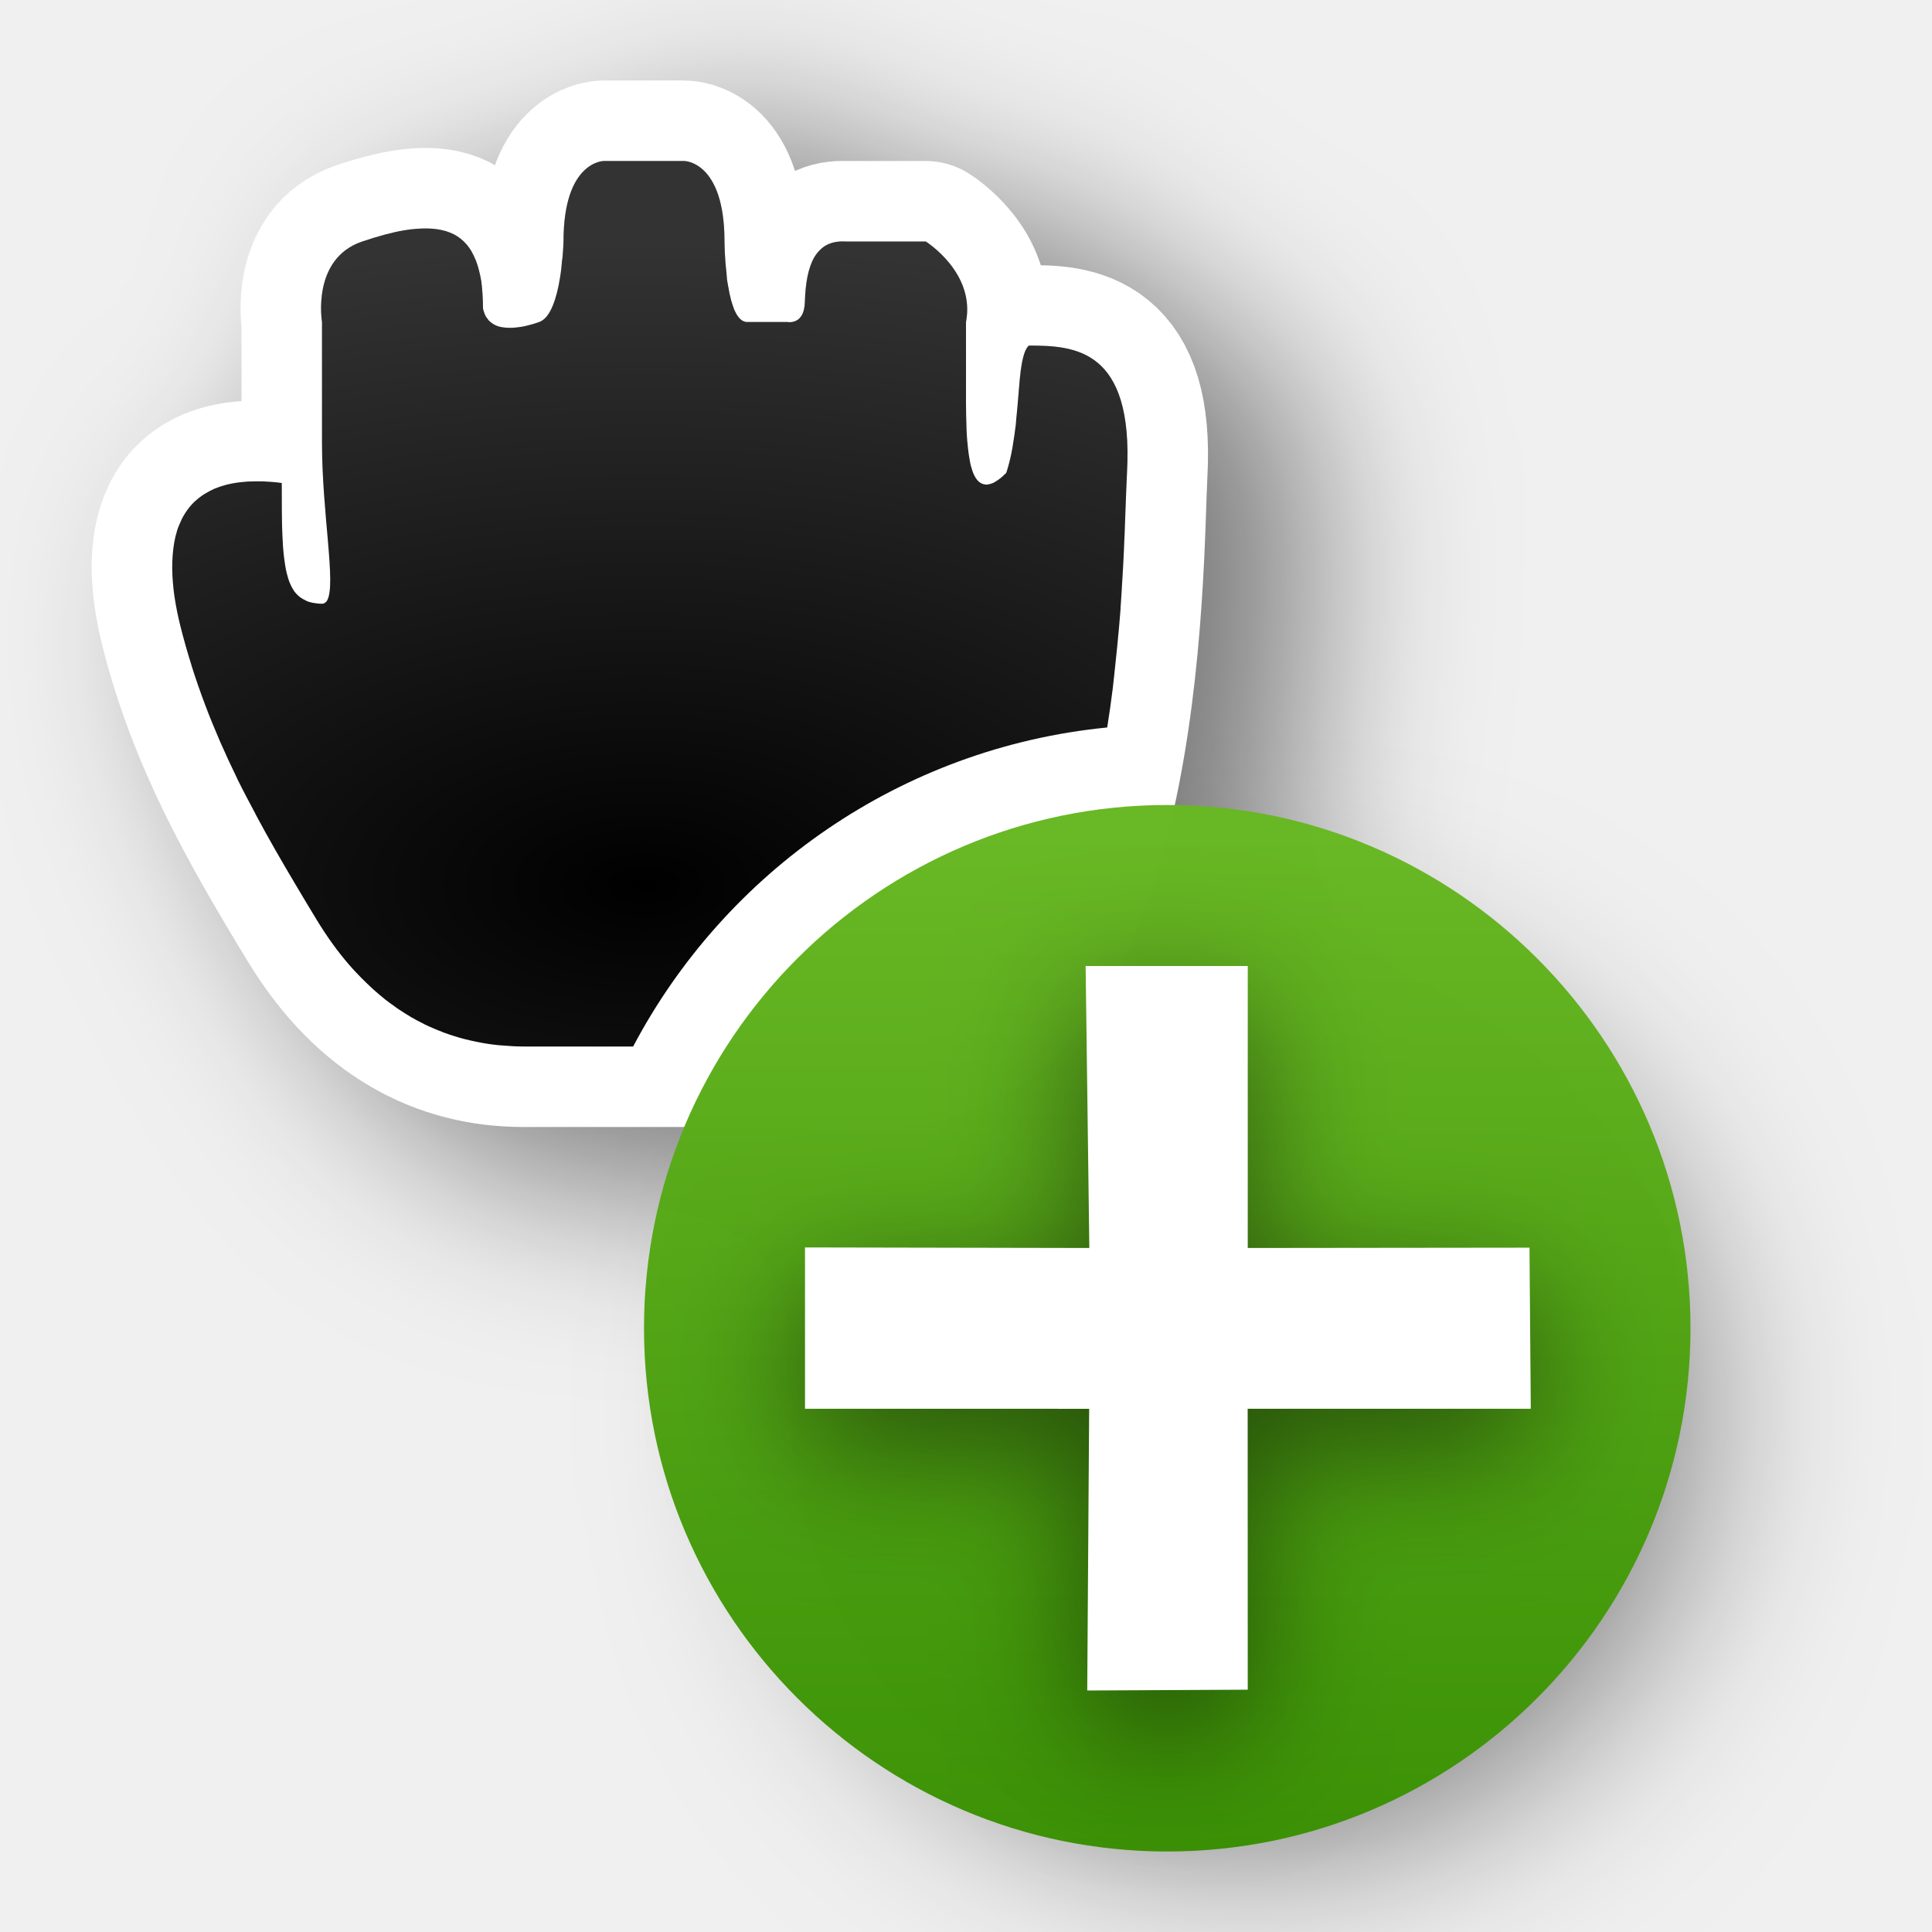
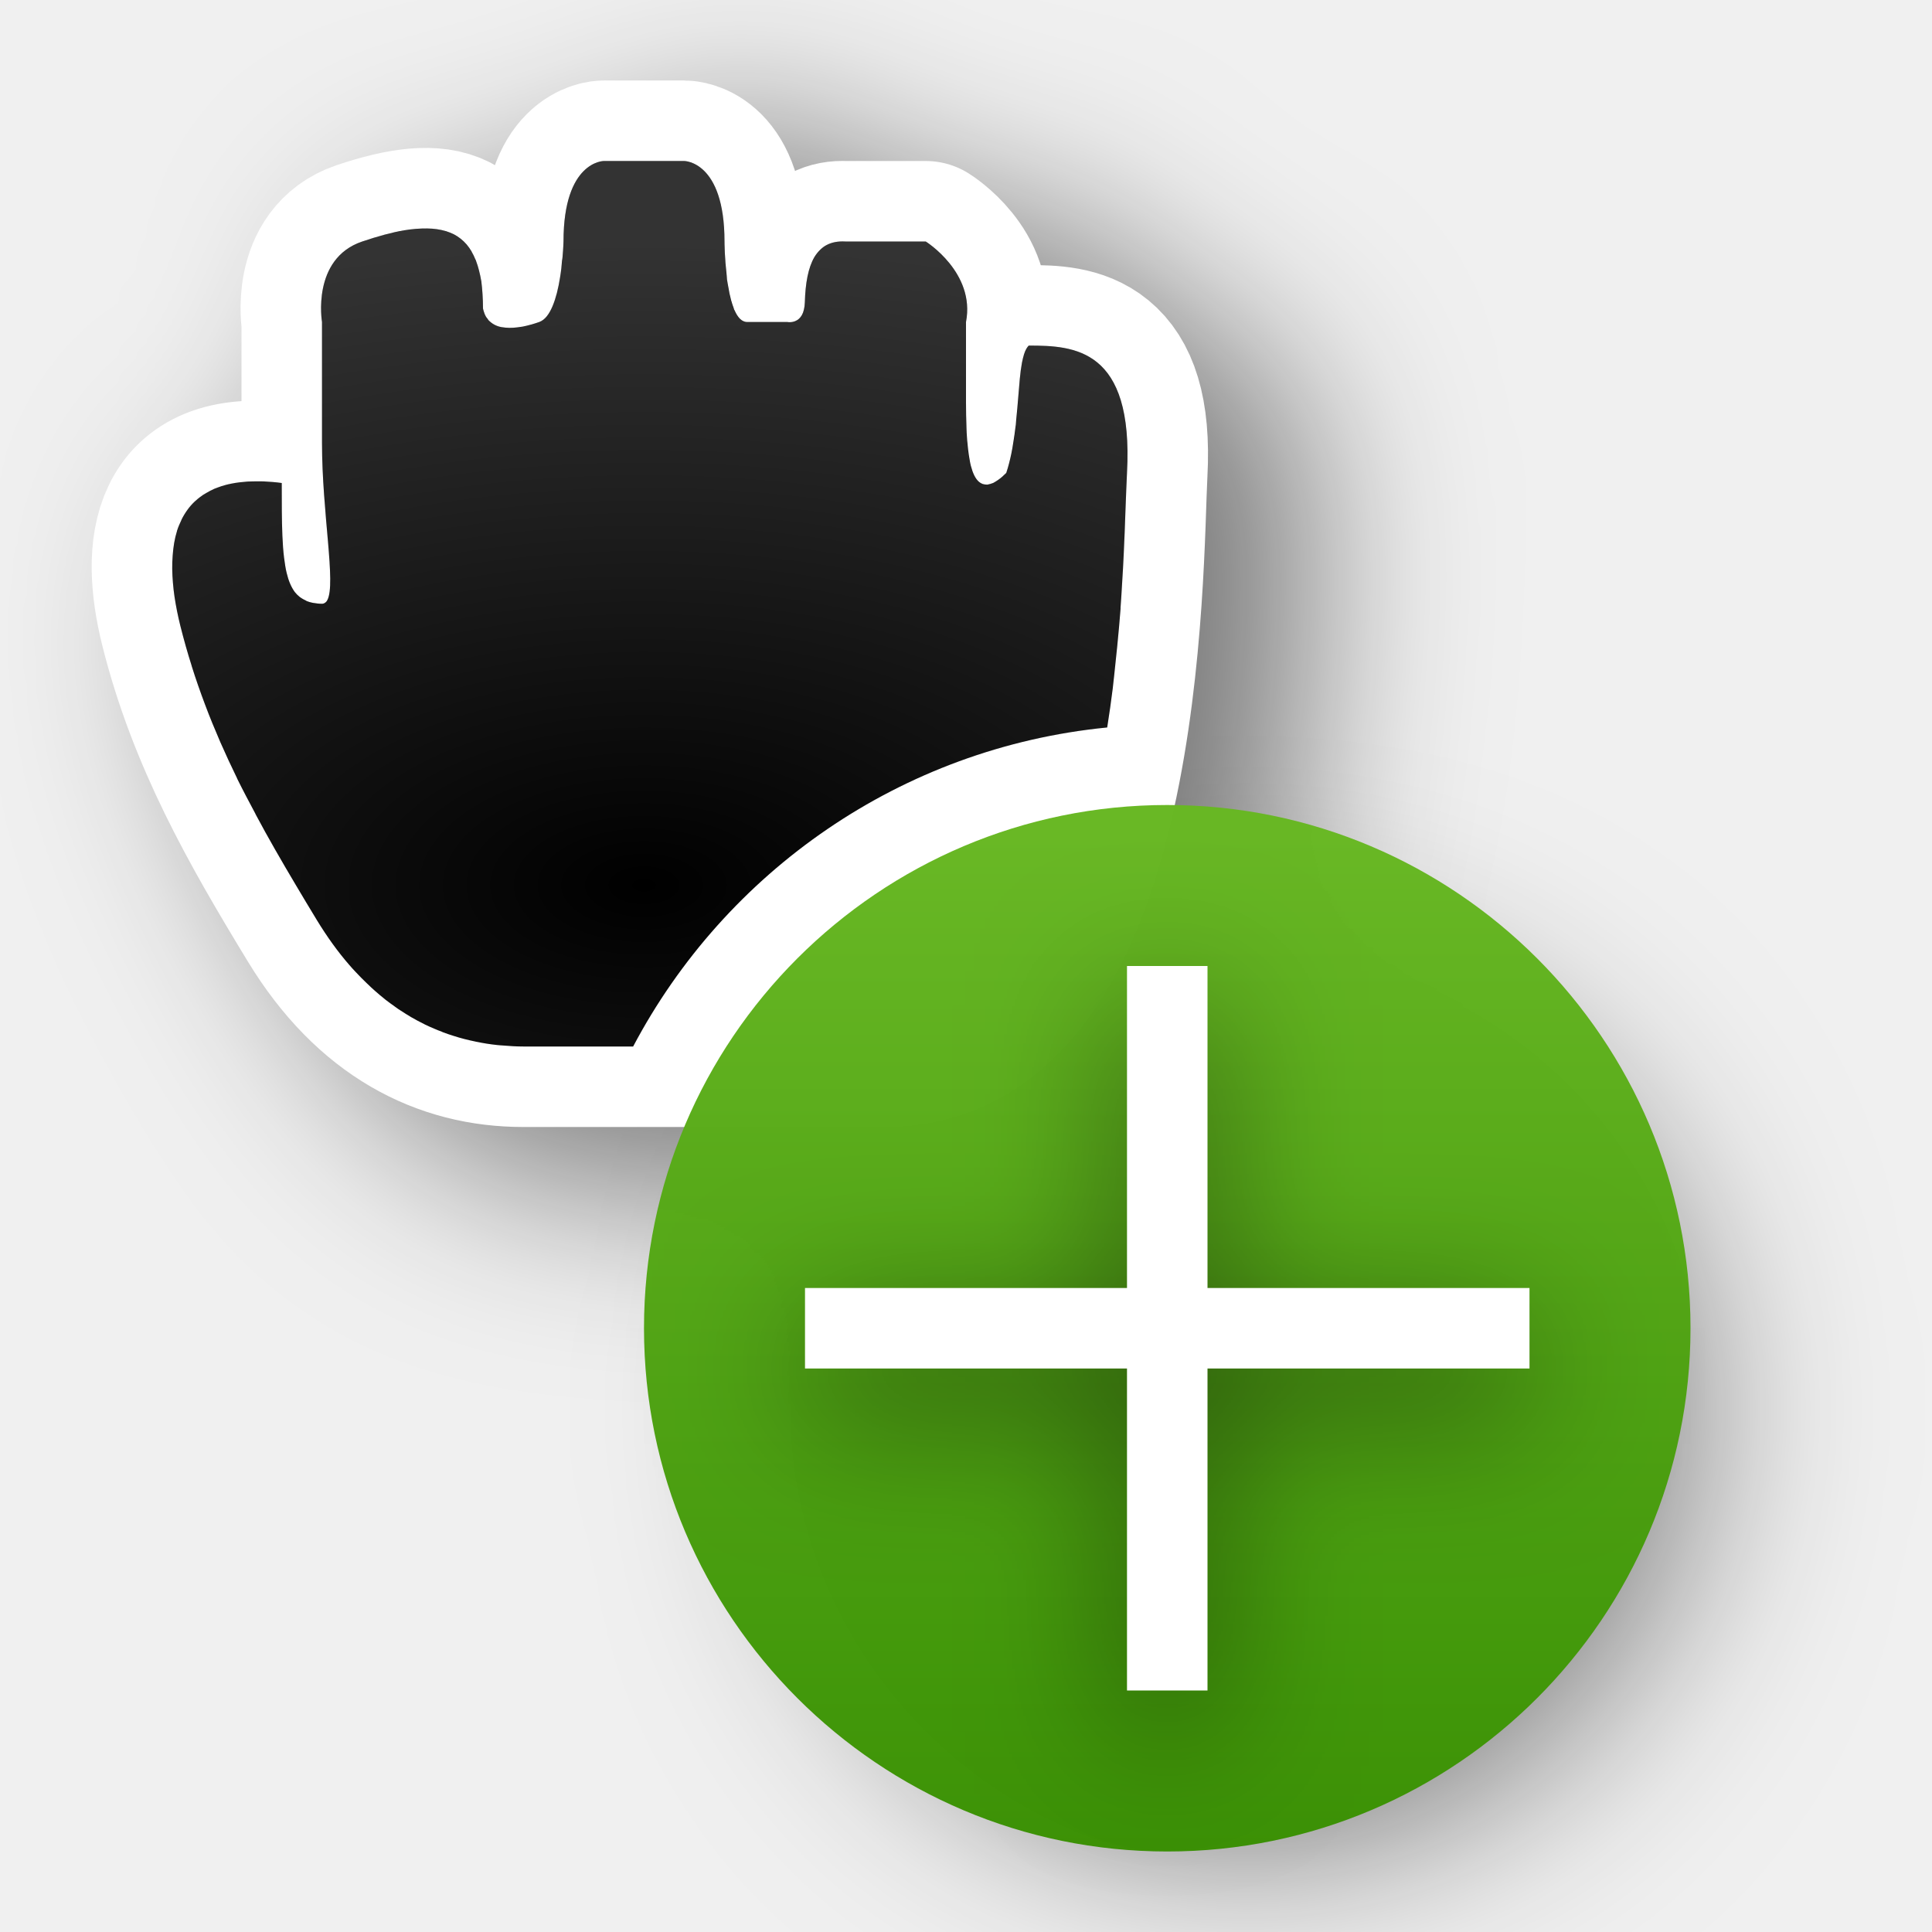
<svg xmlns="http://www.w3.org/2000/svg" xmlns:xlink="http://www.w3.org/1999/xlink" width="24" height="24" id="svg2" version="1.0">
  <defs id="defs4">
    <linearGradient id="linearGradient4">
      <stop style="stop-color:#68b723;stop-opacity:1;" offset="0" id="stop3" />
      <stop style="stop-color:#3a9104;stop-opacity:1;" offset="1" id="stop4" />
    </linearGradient>
    <filter height="1.681" y="-0.34" width="1.632" x="-0.317" id="filter74703" style="color-interpolation-filters:sRGB">
      <feGaussianBlur id="feGaussianBlur74705" stdDeviation="1.143" />
    </filter>
    <radialGradient r="5.934" fy="16.276" fx="12" cy="16.276" cx="12" gradientTransform="matrix(2.527847,-1.7470655e-7,9.3176842e-8,1.348185,-22.33416,-10.94322)" gradientUnits="userSpaceOnUse" id="radialGradient74808" xlink:href="#linearGradient74767" />
    <linearGradient id="linearGradient74767">
      <stop style="stop-color:#ffffff;stop-opacity:0;" offset="0" id="stop74771" />
      <stop style="stop-color:#ffffff;stop-opacity:1;" offset="1" id="stop74769" />
    </linearGradient>
    <linearGradient gradientTransform="matrix(0.498203,0,0,0.3724546,-1001.246,-1184.502)" gradientUnits="userSpaceOnUse" xlink:href="#linearGradient4" id="linearGradient11527-6-5" y2="3241.997" x2="2035.165" y1="3208.074" x1="2035.165" />
    <filter style="color-interpolation-filters:sRGB" id="filter4" x="-0.269" y="-0.269" width="1.538" height="1.538">
      <feGaussianBlur stdDeviation="1.387" id="feGaussianBlur4" />
    </filter>
-     <filter style="color-interpolation-filters:sRGB" id="filter5" x="-0.221" y="-0.222" width="1.442" height="1.443">
-       <feGaussianBlur stdDeviation="0.831" id="feGaussianBlur5" />
+     <filter style="color-interpolation-filters:sRGB" id="filter7" x="-0.243" y="-0.243" width="1.485" height="1.485">
+       <feGaussianBlur stdDeviation="0.91" id="feGaussianBlur7" />
    </filter>
  </defs>
  <path d="m 14.809,10.618 c -3.416,0 -6.191,2.775 -6.191,6.191 C 8.618,20.225 11.393,23 14.809,23 18.225,23 21,20.225 21,16.809 21,13.393 18.225,10.618 14.809,10.618 Z" id="path2" style="color:#000000;display:inline;overflow:visible;visibility:visible;opacity:0.5;fill:#000000;fill-opacity:1;fill-rule:nonzero;stroke:none;stroke-width:2.686;stroke-opacity:1;marker:none;filter:url(#filter4);enable-background:accumulate" transform="matrix(0.8884062,0,0,0.8884062,2.34347,2.566658)" />
  <g transform="translate(-15,-160)" id="layer2" style="display:none">
    <rect style="color:#000000;display:block;overflow:visible;visibility:visible;opacity:0.3;fill:#000000;fill-opacity:1;fill-rule:nonzero;stroke:none;stroke-width:1;marker:none;enable-background:accumulate" id="left_ptr" width="24" height="24" x="15" y="160" />
    <rect y="160" x="50" height="24" width="24" id="hand1" style="color:#000000;display:block;overflow:visible;visibility:visible;opacity:0.3;fill:#000000;fill-opacity:1;fill-rule:nonzero;stroke:none;stroke-width:1;marker:none;enable-background:accumulate" />
    <rect style="color:#000000;display:block;overflow:visible;visibility:visible;opacity:0.3;fill:#000000;fill-opacity:1;fill-rule:nonzero;stroke:none;stroke-width:1;marker:none;enable-background:accumulate" id="hand2" width="24" height="24" x="190" y="160" />
    <rect style="color:#000000;display:block;overflow:visible;visibility:visible;opacity:0.3;fill:#000000;fill-opacity:1;fill-rule:nonzero;stroke:none;stroke-width:1;marker:none;enable-background:accumulate" id="grabbing" width="24" height="24" x="85" y="160" />
    <rect y="160" x="120" height="24" width="24" id="plus" style="color:#000000;display:block;overflow:visible;visibility:visible;opacity:0.3;fill:#000000;fill-opacity:1;fill-rule:nonzero;stroke:none;stroke-width:1;marker:none;enable-background:accumulate" />
    <rect style="color:#000000;display:block;overflow:visible;visibility:visible;opacity:0.3;fill:#000000;fill-opacity:1;fill-rule:nonzero;stroke:none;stroke-width:1;marker:none;enable-background:accumulate" id="right_ptr" width="24" height="24" x="155" y="160" />
    <rect y="160" x="224.938" height="24" width="24.062" id="pencil" style="color:#000000;display:block;overflow:visible;visibility:visible;opacity:0.3;fill:#000000;fill-opacity:1;fill-rule:nonzero;stroke:none;stroke-width:1;marker:none;enable-background:accumulate" />
    <rect style="color:#000000;display:block;overflow:visible;visibility:visible;opacity:0.3;fill:#000000;fill-opacity:1;fill-rule:nonzero;stroke:none;stroke-width:1;marker:none;enable-background:accumulate" id="xterm" width="24" height="24" x="260" y="160" />
    <rect y="364" x="14" height="24" width="24" id="left_ptr_watch_0001" style="color:#000000;display:block;overflow:visible;visibility:visible;opacity:0.3;fill:#000000;fill-opacity:1;fill-rule:nonzero;stroke:none;stroke-width:1;marker:none;enable-background:accumulate" />
    <rect y="337" x="14" height="24" width="24" id="watch_0001" style="color:#000000;display:block;overflow:visible;visibility:visible;opacity:0.3;fill:#000000;fill-opacity:1;fill-rule:nonzero;stroke:none;stroke-width:1;marker:none;enable-background:accumulate" />
    <rect style="color:#000000;display:block;overflow:visible;visibility:visible;opacity:0.3;fill:#000000;fill-opacity:1;fill-rule:nonzero;stroke:none;stroke-width:1;marker:none;enable-background:accumulate" id="bottom_side" width="24" height="24" x="85" y="195" />
    <rect y="195" x="120" height="24" width="24" id="top_side" style="color:#000000;display:block;overflow:visible;visibility:visible;opacity:0.3;fill:#000000;fill-opacity:1;fill-rule:nonzero;stroke:none;stroke-width:1;marker:none;enable-background:accumulate" />
    <rect style="color:#000000;display:block;overflow:visible;visibility:visible;opacity:0.3;fill:#000000;fill-opacity:1;fill-rule:nonzero;stroke:none;stroke-width:1;marker:none;enable-background:accumulate" id="right_side" width="24" height="24" x="155" y="195" />
    <rect y="195" x="189.938" height="24" width="24.062" id="left_side" style="color:#000000;display:block;overflow:visible;visibility:visible;opacity:0.3;fill:#000000;fill-opacity:1;fill-rule:nonzero;stroke:none;stroke-width:1;marker:none;enable-background:accumulate" />
    <rect style="color:#000000;display:block;overflow:visible;visibility:visible;opacity:0.3;fill:#000000;fill-opacity:1;fill-rule:nonzero;stroke:none;stroke-width:1;marker:none;enable-background:accumulate" id="bottom_left_corner" width="24" height="24" x="225" y="195" />
    <rect y="195" x="260" height="24" width="24" id="bottom_right_corner" style="color:#000000;display:block;overflow:visible;visibility:visible;opacity:0.3;fill:#000000;fill-opacity:1;fill-rule:nonzero;stroke:none;stroke-width:1;marker:none;enable-background:accumulate" />
    <rect style="color:#000000;display:block;overflow:visible;visibility:visible;opacity:0.3;fill:#000000;fill-opacity:1;fill-rule:nonzero;stroke:none;stroke-width:1;marker:none;enable-background:accumulate" id="top_left_corner" width="24" height="24" x="295" y="195" />
    <rect style="color:#000000;display:block;overflow:visible;visibility:visible;opacity:0.3;fill:#000000;fill-opacity:1;fill-rule:nonzero;stroke:none;stroke-width:1;marker:none;enable-background:accumulate" id="question_arrow" width="24" height="24" x="15" y="195" />
    <rect y="195" x="330" height="24" width="24" id="top_right_corner" style="color:#000000;display:block;overflow:visible;visibility:visible;opacity:0.3;fill:#000000;fill-opacity:1;fill-rule:nonzero;stroke:none;stroke-width:1;marker:none;enable-background:accumulate" />
    <rect style="color:#000000;display:block;overflow:visible;visibility:visible;opacity:0.3;fill:#000000;fill-opacity:1;fill-rule:nonzero;stroke:none;stroke-width:1;marker:none;enable-background:accumulate" id="X_cursor" width="24" height="24" x="330" y="160" />
    <rect style="color:#000000;display:block;overflow:visible;visibility:visible;opacity:0.3;fill:#000000;fill-opacity:1;fill-rule:nonzero;stroke:none;stroke-width:1;marker:none;enable-background:accumulate" id="lr_angle" width="24" height="24" x="50" y="230.061" />
    <rect y="230.061" x="85" height="24" width="24" id="ul_angle" style="color:#000000;display:block;overflow:visible;visibility:visible;opacity:0.3;fill:#000000;fill-opacity:1;fill-rule:nonzero;stroke:none;stroke-width:1;marker:none;enable-background:accumulate" />
    <rect style="color:#000000;display:block;overflow:visible;visibility:visible;opacity:0.3;fill:#000000;fill-opacity:1;fill-rule:nonzero;stroke:none;stroke-width:1;marker:none;enable-background:accumulate" id="ur_angle" width="24" height="24" x="120" y="230.061" />
    <rect y="230.061" x="155" height="24" width="24" id="top_tee" style="color:#000000;display:block;overflow:visible;visibility:visible;opacity:0.3;fill:#000000;fill-opacity:1;fill-rule:nonzero;stroke:none;stroke-width:1;marker:none;enable-background:accumulate" />
    <rect style="color:#000000;display:block;overflow:visible;visibility:visible;opacity:0.3;fill:#000000;fill-opacity:1;fill-rule:nonzero;stroke:none;stroke-width:1;marker:none;enable-background:accumulate" id="bottom_tee" width="24.062" height="24" x="189.938" y="230.061" />
    <rect y="230.061" x="225" height="24" width="24" id="left_tee" style="color:#000000;display:block;overflow:visible;visibility:visible;opacity:0.3;fill:#000000;fill-opacity:1;fill-rule:nonzero;stroke:none;stroke-width:1;marker:none;enable-background:accumulate" />
    <rect style="color:#000000;display:block;overflow:visible;visibility:visible;opacity:0.3;fill:#000000;fill-opacity:1;fill-rule:nonzero;stroke:none;stroke-width:1;marker:none;enable-background:accumulate" id="right_tee" width="24" height="24" x="260" y="230.061" />
    <rect y="230.061" x="295" height="23.939" width="24" id="copy" style="color:#000000;display:block;overflow:visible;visibility:visible;opacity:0.3;fill:#000000;fill-opacity:1;fill-rule:nonzero;stroke:none;stroke-width:1;marker:none;enable-background:accumulate" />
    <rect y="230.061" x="15" height="24" width="24" id="ll_angle" style="color:#000000;display:block;overflow:visible;visibility:visible;opacity:0.3;fill:#000000;fill-opacity:1;fill-rule:nonzero;stroke:none;stroke-width:1;marker:none;enable-background:accumulate" />
    <rect style="color:#000000;display:block;overflow:visible;visibility:visible;opacity:0.3;fill:#000000;fill-opacity:1;fill-rule:nonzero;stroke:none;stroke-width:1;marker:none;enable-background:accumulate" id="move" width="24" height="24" x="330" y="230.061" />
    <rect y="265.033" x="50" height="24" width="24" id="circle" style="color:#000000;display:block;overflow:visible;visibility:visible;opacity:0.3;fill:#000000;fill-opacity:1;fill-rule:nonzero;stroke:none;stroke-width:1;marker:none;enable-background:accumulate" />
    <rect style="color:#000000;display:block;overflow:visible;visibility:visible;opacity:0.3;fill:#000000;fill-opacity:1;fill-rule:nonzero;stroke:none;stroke-width:1;marker:none;enable-background:accumulate" id="link" width="24" height="24" x="15" y="265.033" />
    <rect style="color:#000000;display:block;overflow:visible;visibility:visible;opacity:0.3;fill:#000000;fill-opacity:1;fill-rule:nonzero;stroke:none;stroke-width:1;marker:none;enable-background:accumulate" id="crossed_circle" width="24" height="24.033" x="85" y="265" />
    <rect y="265" x="120" height="24" width="24" id="cross" style="color:#000000;display:block;overflow:visible;visibility:visible;opacity:0.3;fill:#000000;fill-opacity:1;fill-rule:nonzero;stroke:none;stroke-width:1;marker:none;enable-background:accumulate" />
    <rect style="color:#000000;display:block;overflow:visible;visibility:visible;opacity:0.3;fill:#000000;fill-opacity:1;fill-rule:nonzero;stroke:none;stroke-width:1;marker:none;enable-background:accumulate" id="crosshair" width="24" height="24" x="155" y="265" />
    <rect style="color:#000000;display:block;overflow:visible;visibility:visible;opacity:0.3;fill:#000000;fill-opacity:1;fill-rule:nonzero;stroke:none;stroke-width:1;marker:none;enable-background:accumulate" id="dnd-ask" width="24" height="24" x="224" y="265.033" />
    <rect y="265.033" x="189" height="24" width="24" id="dnd-none" style="color:#000000;display:block;overflow:visible;visibility:visible;opacity:0.3;fill:#000000;fill-opacity:1;fill-rule:nonzero;stroke:none;stroke-width:1;marker:none;enable-background:accumulate" />
    <rect y="265" x="259" height="24.033" width="24" id="dnd-copy" style="color:#000000;display:block;overflow:visible;visibility:visible;opacity:0.3;fill:#000000;fill-opacity:1;fill-rule:nonzero;stroke:none;stroke-width:1;marker:none;enable-background:accumulate" />
    <rect style="color:#000000;display:block;overflow:visible;visibility:visible;opacity:0.3;fill:#000000;fill-opacity:1;fill-rule:nonzero;stroke:none;stroke-width:1;marker:none;enable-background:accumulate" id="dnd-link" width="24" height="24" x="294" y="265" />
    <rect y="265" x="329" height="24" width="24" id="dnd-move" style="color:#000000;display:block;overflow:visible;visibility:visible;opacity:0.3;fill:#000000;fill-opacity:1;fill-rule:nonzero;stroke:none;stroke-width:1;marker:none;enable-background:accumulate" />
    <rect style="color:#000000;display:block;overflow:visible;visibility:visible;opacity:0.3;fill:#000000;fill-opacity:1;fill-rule:nonzero;stroke:none;stroke-width:1;marker:none;enable-background:accumulate" id="bd_double_arrow" width="24" height="24" x="50" y="300" />
    <rect y="300" x="15" height="24" width="24" id="fd_double_arrow" style="color:#000000;display:block;overflow:visible;visibility:visible;opacity:0.3;fill:#000000;fill-opacity:1;fill-rule:nonzero;stroke:none;stroke-width:1;marker:none;enable-background:accumulate" />
    <rect y="299.967" x="85" height="24.033" width="24" id="sb_v_double_arrow" style="color:#000000;display:block;overflow:visible;visibility:visible;opacity:0.3;fill:#000000;fill-opacity:1;fill-rule:nonzero;stroke:none;stroke-width:1;marker:none;enable-background:accumulate" />
    <rect style="color:#000000;display:block;overflow:visible;visibility:visible;opacity:0.3;fill:#000000;fill-opacity:1;fill-rule:nonzero;stroke:none;stroke-width:1;marker:none;enable-background:accumulate" id="sb_h_double_arrow" width="24" height="24" x="120" y="299.967" />
    <rect y="299.967" x="155" height="24" width="24" id="sb_right_arrow" style="color:#000000;display:block;overflow:visible;visibility:visible;opacity:0.3;fill:#000000;fill-opacity:1;fill-rule:nonzero;stroke:none;stroke-width:1;marker:none;enable-background:accumulate" />
    <rect y="300" x="224" height="24" width="24" id="sb_up_arrow" style="color:#000000;display:block;overflow:visible;visibility:visible;opacity:0.3;fill:#000000;fill-opacity:1;fill-rule:nonzero;stroke:none;stroke-width:1;marker:none;enable-background:accumulate" />
    <rect style="color:#000000;display:block;overflow:visible;visibility:visible;opacity:0.3;fill:#000000;fill-opacity:1;fill-rule:nonzero;stroke:none;stroke-width:1;marker:none;enable-background:accumulate" id="sb_left_arrow" width="24" height="24" x="189" y="300" />
    <rect style="color:#000000;display:block;overflow:visible;visibility:visible;opacity:0.3;fill:#000000;fill-opacity:1;fill-rule:nonzero;stroke:none;stroke-width:1;marker:none;enable-background:accumulate" id="sb_down_arrow" width="24" height="24.033" x="259" y="299.967" />
    <rect y="299.967" x="294" height="24.033" width="24" id="tcross" style="color:#000000;display:block;overflow:visible;visibility:visible;opacity:0.3;fill:#000000;fill-opacity:1;fill-rule:nonzero;stroke:none;stroke-width:1;marker:none;enable-background:accumulate" />
    <rect style="color:#000000;display:block;overflow:visible;visibility:visible;opacity:0.3;fill:#000000;fill-opacity:1;fill-rule:nonzero;stroke:none;stroke-width:1;marker:none;enable-background:accumulate" id="dotbox" width="24" height="24" x="329" y="300" />
    <rect style="color:#000000;display:block;overflow:visible;visibility:visible;opacity:0.3;fill:#000000;fill-opacity:1;fill-rule:nonzero;stroke:none;stroke-width:1;marker:none;enable-background:accumulate" id="watch_0002" width="24" height="24" x="42" y="337" />
    <rect style="color:#000000;display:block;overflow:visible;visibility:visible;opacity:0.3;fill:#000000;fill-opacity:1;fill-rule:nonzero;stroke:none;stroke-width:1;marker:none;enable-background:accumulate" id="watch_0003" width="24" height="24" x="70" y="337" />
    <rect y="337" x="98" height="24" width="24" id="watch_0004" style="color:#000000;display:block;overflow:visible;visibility:visible;opacity:0.3;fill:#000000;fill-opacity:1;fill-rule:nonzero;stroke:none;stroke-width:1;marker:none;enable-background:accumulate" />
    <rect style="color:#000000;display:block;overflow:visible;visibility:visible;opacity:0.3;fill:#000000;fill-opacity:1;fill-rule:nonzero;stroke:none;stroke-width:1;marker:none;enable-background:accumulate" id="watch_0005" width="24" height="24" x="126" y="337" />
    <rect y="337" x="154" height="24" width="24" id="watch_0006" style="color:#000000;display:block;overflow:visible;visibility:visible;opacity:0.3;fill:#000000;fill-opacity:1;fill-rule:nonzero;stroke:none;stroke-width:1;marker:none;enable-background:accumulate" />
    <rect y="337" x="182" height="24" width="24" id="watch_0007" style="color:#000000;display:block;overflow:visible;visibility:visible;opacity:0.3;fill:#000000;fill-opacity:1;fill-rule:nonzero;stroke:none;stroke-width:1;marker:none;enable-background:accumulate" />
    <rect style="color:#000000;display:block;overflow:visible;visibility:visible;opacity:0.3;fill:#000000;fill-opacity:1;fill-rule:nonzero;stroke:none;stroke-width:1;marker:none;enable-background:accumulate" id="watch_0008" width="24" height="24" x="210" y="337" />
    <rect style="color:#000000;display:block;overflow:visible;visibility:visible;opacity:0.3;fill:#000000;fill-opacity:1;fill-rule:nonzero;stroke:none;stroke-width:1;marker:none;enable-background:accumulate" id="left_ptr_watch_0002" width="24" height="24" x="42" y="364" />
    <rect y="364" x="70" height="24" width="24" id="left_ptr_watch_0003" style="color:#000000;display:block;overflow:visible;visibility:visible;opacity:0.3;fill:#000000;fill-opacity:1;fill-rule:nonzero;stroke:none;stroke-width:1;marker:none;enable-background:accumulate" />
    <rect y="364" x="98" height="24" width="24" id="left_ptr_watch_0004" style="color:#000000;display:block;overflow:visible;visibility:visible;opacity:0.3;fill:#000000;fill-opacity:1;fill-rule:nonzero;stroke:none;stroke-width:1;marker:none;enable-background:accumulate" />
    <rect style="color:#000000;display:block;overflow:visible;visibility:visible;opacity:0.3;fill:#000000;fill-opacity:1;fill-rule:nonzero;stroke:none;stroke-width:1;marker:none;enable-background:accumulate" id="left_ptr_watch_0005" width="24" height="24" x="126" y="364" />
    <rect y="364" x="154" height="24" width="24" id="left_ptr_watch_0006" style="color:#000000;display:block;overflow:visible;visibility:visible;opacity:0.3;fill:#000000;fill-opacity:1;fill-rule:nonzero;stroke:none;stroke-width:1;marker:none;enable-background:accumulate" />
    <rect style="color:#000000;display:block;overflow:visible;visibility:visible;opacity:0.3;fill:#000000;fill-opacity:1;fill-rule:nonzero;stroke:none;stroke-width:1;marker:none;enable-background:accumulate" id="left_ptr_watch_0007" width="24" height="24" x="182" y="364" />
    <rect style="color:#000000;display:block;overflow:visible;visibility:visible;opacity:0.3;fill:#000000;fill-opacity:1;fill-rule:nonzero;stroke:none;stroke-width:1;marker:none;enable-background:accumulate" id="left_ptr_watch_0008" width="24" height="24" x="210" y="364" />
    <rect style="color:#000000;display:block;overflow:visible;visibility:visible;opacity:0.3;fill:#000000;fill-opacity:1;fill-rule:nonzero;stroke:none;stroke-width:1;marker:none;enable-background:accumulate" id="watch_0009" width="24" height="24" x="238" y="337" />
    <rect y="337" x="266" height="24" width="24" id="watch_0010" style="color:#000000;display:block;overflow:visible;visibility:visible;opacity:0.3;fill:#000000;fill-opacity:1;fill-rule:nonzero;stroke:none;stroke-width:1;marker:none;enable-background:accumulate" />
    <rect y="337" x="294" height="24" width="24" id="watch_0011" style="color:#000000;display:block;overflow:visible;visibility:visible;opacity:0.3;fill:#000000;fill-opacity:1;fill-rule:nonzero;stroke:none;stroke-width:1;marker:none;enable-background:accumulate" />
    <rect style="color:#000000;display:block;overflow:visible;visibility:visible;opacity:0.3;fill:#000000;fill-opacity:1;fill-rule:nonzero;stroke:none;stroke-width:1;marker:none;enable-background:accumulate" id="watch_0012" width="24" height="24" x="322" y="337" />
    <rect y="337" x="350" height="24" width="24" id="watch_0013" style="color:#000000;display:block;overflow:visible;visibility:visible;opacity:0.3;fill:#000000;fill-opacity:1;fill-rule:nonzero;stroke:none;stroke-width:1;marker:none;enable-background:accumulate" />
    <rect style="color:#000000;display:block;overflow:visible;visibility:visible;opacity:0.3;fill:#000000;fill-opacity:1;fill-rule:nonzero;stroke:none;stroke-width:1;marker:none;enable-background:accumulate" id="watch_0014" width="24" height="24" x="378" y="337" />
    <rect style="color:#000000;display:block;overflow:visible;visibility:visible;opacity:0.3;fill:#000000;fill-opacity:1;fill-rule:nonzero;stroke:none;stroke-width:1;marker:none;enable-background:accumulate" id="watch_0015" width="24" height="24" x="406" y="337" />
    <rect y="337" x="434" height="24" width="24" id="watch_0016" style="color:#000000;display:block;overflow:visible;visibility:visible;opacity:0.3;fill:#000000;fill-opacity:1;fill-rule:nonzero;stroke:none;stroke-width:1;marker:none;enable-background:accumulate" />
  </g>
  <path id="path74800" d="m 8.72,2.707 c 0,0 -0.5,0 -0.5,1 0,0 -0.021,0.897 -0.3,1 -0.246,0.091 -0.64,0.152 -0.7,-0.169 0,-1 -0.47,-1.178 -1.5,-0.831 -0.634,0.214 -0.5,1 -0.5,1 v 1.5 c 0,1 0.229,2 0,2 -0.5,0 -0.5,-0.5 -0.5,-1.5 C 3.316,6.52 3.222,7.524 3.461,8.48 c 0.34,1.361 0.978,2.477 1.694,3.653 0.683,1.123 1.589,1.574 2.566,1.574 h 4.5 c 3,0 2.94,-6.023 3,-7.125 C 15.304,5.032 14.562,5 14,5 c -0.175,0.17 -0.076,0.979 -0.28,1.582 -0.5,0.5 -0.5,-0.412 -0.5,-0.875 v -1 c 0.119,-0.615 -0.5,-1 -0.5,-1 h -1 c -0.363,-0.02 -0.488,0.285 -0.502,0.754 -0.007,0.29 -0.217,0.246 -0.217,0.246 h -0.5 c -0.281,0 -0.281,-1 -0.281,-1 0,-1 -0.5,-1 -0.5,-1 z" style="opacity:0.5;fill:#000000;fill-opacity:1;fill-rule:evenodd;stroke:#000000;stroke-width:2;stroke-linecap:butt;stroke-linejoin:round;stroke-miterlimit:4;stroke-dasharray:none;stroke-opacity:1;filter:url(#filter74703)" />
  <path style="fill:#ffffff;fill-opacity:1;fill-rule:evenodd;stroke:#ffffff;stroke-width:2;stroke-linecap:butt;stroke-linejoin:round;stroke-miterlimit:4;stroke-dasharray:none;stroke-opacity:1" d="M 7.5,2 C 7.5,2 7,2 7,3 7,3 6.979,3.897 6.7,4 6.454,4.091 6.06,4.152 6,3.831 6,2.831 5.53,2.653 4.5,3 3.866,3.214 4,4 4,4 v 1.5 c 0,1 0.229,2 0,2 C 3.5,7.5 3.5,7 3.5,6 2.095,5.813 2.002,6.817 2.24,7.773 2.58,9.134 3.218,10.25 3.934,11.426 4.617,12.548 5.523,13 6.5,13 H 11 C 14,13 13.94,6.977 14,5.875 14.084,4.326 13.342,4.293 12.78,4.293 12.604,4.463 12.704,5.272 12.5,5.875 12,6.375 12,5.463 12,5 V 4 C 12.119,3.385 11.5,3 11.5,3 h -1 C 10.136,2.98 10.012,3.285 9.998,3.754 9.991,4.044 9.781,4 9.781,4 h -0.5 C 9,4 9,3 9,3 9,2 8.5,2 8.5,2 Z" id="path74802" />
  <path id="path74804" style="fill:#000000;fill-opacity:1;fill-rule:evenodd;stroke:none;stroke-width:1px;stroke-linecap:butt;stroke-linejoin:miter;stroke-opacity:1" d="M 7.5 2 C 7.5 2 7 2 7 3 C 7 3 6.998 3.082 6.988 3.193 C 6.987 3.203 6.987 3.201 6.986 3.211 C 6.986 3.219 6.983 3.227 6.982 3.236 C 6.98 3.266 6.977 3.301 6.973 3.334 C 6.968 3.372 6.964 3.407 6.957 3.447 C 6.947 3.511 6.934 3.576 6.918 3.639 C 6.888 3.754 6.848 3.859 6.793 3.928 C 6.766 3.962 6.734 3.987 6.699 4 C 6.668 4.011 6.636 4.021 6.602 4.031 C 6.599 4.032 6.596 4.032 6.594 4.033 C 6.562 4.042 6.528 4.05 6.494 4.057 C 6.49 4.057 6.485 4.058 6.48 4.059 C 6.412 4.07 6.343 4.077 6.279 4.07 C 6.245 4.067 6.212 4.062 6.182 4.051 C 6.151 4.04 6.124 4.025 6.1 4.006 C 6.087 3.996 6.077 3.986 6.066 3.975 C 6.063 3.971 6.062 3.967 6.059 3.963 C 6.051 3.954 6.043 3.944 6.037 3.934 C 6.029 3.92 6.022 3.905 6.016 3.889 C 6.015 3.888 6.016 3.887 6.016 3.887 C 6.009 3.87 6.004 3.852 6 3.832 C 6 3.769 5.998 3.709 5.994 3.652 C 5.99 3.596 5.986 3.544 5.979 3.494 C 5.971 3.444 5.96 3.397 5.949 3.354 C 5.94 3.316 5.928 3.281 5.916 3.248 C 5.914 3.242 5.912 3.236 5.91 3.23 C 5.908 3.226 5.906 3.223 5.904 3.219 C 5.891 3.186 5.876 3.156 5.859 3.127 C 5.859 3.126 5.86 3.125 5.859 3.125 C 5.84 3.093 5.82 3.064 5.797 3.037 C 5.751 2.984 5.698 2.942 5.637 2.91 C 5.606 2.895 5.573 2.882 5.539 2.871 C 5.538 2.871 5.538 2.871 5.537 2.871 C 5.467 2.85 5.391 2.839 5.305 2.838 C 5.219 2.837 5.124 2.844 5.021 2.861 C 4.867 2.887 4.693 2.935 4.5 3 C 3.866 3.214 4 4 4 4 L 4 5.5 C 4 6.375 4.176 7.25 4.066 7.455 C 4.059 7.47 4.048 7.481 4.037 7.488 C 4.026 7.496 4.014 7.5 4 7.5 C 3.962 7.5 3.929 7.496 3.896 7.49 C 3.895 7.49 3.894 7.49 3.893 7.49 C 3.889 7.49 3.886 7.489 3.883 7.488 C 3.857 7.483 3.833 7.476 3.811 7.467 C 3.804 7.464 3.799 7.46 3.793 7.457 C 3.774 7.448 3.755 7.438 3.738 7.426 C 3.732 7.421 3.725 7.417 3.719 7.412 C 3.698 7.395 3.679 7.376 3.662 7.354 C 3.617 7.293 3.584 7.214 3.561 7.117 C 3.547 7.062 3.538 6.997 3.529 6.93 C 3.519 6.847 3.512 6.757 3.508 6.656 C 3.5 6.469 3.5 6.25 3.5 6 C 3.421 5.989 3.347 5.984 3.275 5.98 C 3.229 5.978 3.186 5.98 3.143 5.98 C 3.12 5.981 3.096 5.981 3.074 5.982 C 3.038 5.985 3.004 5.988 2.971 5.992 C 2.937 5.996 2.904 6.002 2.873 6.008 C 2.85 6.012 2.828 6.018 2.807 6.023 C 2.77 6.033 2.734 6.044 2.701 6.057 C 2.688 6.062 2.675 6.067 2.662 6.072 C 2.627 6.087 2.595 6.105 2.564 6.123 C 2.551 6.131 2.538 6.138 2.525 6.146 C 2.492 6.169 2.46 6.192 2.432 6.219 C 2.428 6.222 2.424 6.225 2.42 6.229 C 2.386 6.261 2.355 6.296 2.328 6.334 C 2.3 6.373 2.275 6.414 2.254 6.457 C 2.254 6.458 2.254 6.458 2.254 6.459 C 2.233 6.502 2.214 6.547 2.199 6.594 C 2.199 6.594 2.199 6.595 2.199 6.596 C 2.169 6.691 2.153 6.792 2.145 6.9 C 2.136 7.009 2.138 7.122 2.148 7.238 C 2.153 7.296 2.159 7.355 2.168 7.414 C 2.186 7.533 2.21 7.653 2.24 7.773 C 2.283 7.944 2.329 8.108 2.381 8.271 C 2.381 8.272 2.381 8.273 2.381 8.273 C 2.432 8.436 2.488 8.595 2.547 8.752 C 2.606 8.91 2.67 9.064 2.736 9.217 C 2.803 9.369 2.872 9.519 2.945 9.668 C 2.946 9.668 2.945 9.669 2.945 9.67 C 3.018 9.818 3.096 9.965 3.174 10.111 C 3.174 10.112 3.174 10.113 3.174 10.113 C 3.33 10.406 3.497 10.695 3.67 10.986 C 3.757 11.132 3.844 11.279 3.934 11.426 C 4.062 11.636 4.197 11.824 4.34 11.988 C 4.387 12.043 4.437 12.094 4.486 12.145 C 4.528 12.187 4.57 12.228 4.613 12.268 C 4.628 12.281 4.642 12.294 4.656 12.307 C 4.697 12.343 4.739 12.379 4.781 12.412 C 4.785 12.415 4.789 12.419 4.793 12.422 C 4.829 12.45 4.866 12.476 4.902 12.502 C 4.917 12.512 4.931 12.523 4.945 12.533 C 4.948 12.535 4.952 12.537 4.955 12.539 C 4.961 12.543 4.967 12.547 4.973 12.551 C 5.017 12.58 5.062 12.608 5.107 12.635 C 5.16 12.666 5.214 12.694 5.268 12.721 C 5.271 12.723 5.275 12.725 5.279 12.727 C 5.317 12.745 5.356 12.763 5.395 12.779 C 5.425 12.793 5.457 12.804 5.488 12.816 C 5.492 12.818 5.496 12.821 5.5 12.822 C 5.543 12.839 5.587 12.853 5.631 12.867 C 5.722 12.897 5.815 12.92 5.908 12.939 C 5.91 12.94 5.912 12.941 5.914 12.941 C 5.915 12.942 5.917 12.941 5.918 12.941 C 6.003 12.959 6.091 12.973 6.178 12.982 C 6.203 12.985 6.229 12.986 6.254 12.988 C 6.336 12.995 6.417 13 6.5 13 L 7.865 13 C 9.012 10.829 11.191 9.29 13.752 9.037 C 13.752 9.037 13.754 9.037 13.754 9.037 C 13.78 8.871 13.804 8.706 13.824 8.543 C 13.825 8.536 13.825 8.53 13.826 8.523 C 13.832 8.474 13.836 8.428 13.842 8.379 C 13.855 8.26 13.867 8.142 13.879 8.025 C 13.894 7.867 13.909 7.712 13.92 7.562 C 13.92 7.559 13.92 7.555 13.92 7.551 C 13.92 7.549 13.92 7.548 13.92 7.547 C 13.928 7.444 13.933 7.348 13.939 7.25 C 13.947 7.121 13.954 7.007 13.959 6.891 C 13.968 6.707 13.975 6.517 13.98 6.369 C 13.988 6.159 13.994 5.99 14 5.875 C 14.084 4.326 13.341 4.293 12.779 4.293 C 12.768 4.304 12.759 4.317 12.75 4.332 C 12.739 4.351 12.729 4.374 12.721 4.4 C 12.711 4.431 12.703 4.467 12.695 4.506 C 12.684 4.566 12.675 4.633 12.668 4.709 C 12.662 4.775 12.656 4.847 12.65 4.922 C 12.643 5.018 12.633 5.119 12.623 5.223 C 12.621 5.241 12.621 5.257 12.619 5.275 C 12.618 5.285 12.616 5.294 12.615 5.303 C 12.608 5.367 12.598 5.43 12.588 5.494 C 12.58 5.543 12.573 5.592 12.562 5.641 C 12.545 5.721 12.525 5.8 12.5 5.875 C 12.464 5.911 12.432 5.939 12.4 5.961 C 12.381 5.974 12.361 5.987 12.344 5.996 C 12.341 5.997 12.338 5.999 12.336 6 C 12.334 6.001 12.332 6.001 12.33 6.002 C 12.311 6.01 12.292 6.015 12.275 6.018 C 12.273 6.018 12.27 6.019 12.268 6.02 C 12.265 6.02 12.263 6.019 12.26 6.02 C 12.243 6.02 12.229 6.018 12.215 6.014 C 12.214 6.013 12.212 6.014 12.211 6.014 C 12.21 6.013 12.208 6.012 12.207 6.012 C 12.191 6.006 12.176 5.998 12.162 5.986 C 12.116 5.947 12.084 5.877 12.061 5.789 C 12.05 5.748 12.043 5.7 12.035 5.652 C 12.028 5.604 12.022 5.555 12.018 5.504 C 12.015 5.48 12.013 5.458 12.012 5.434 C 12.009 5.395 12.007 5.361 12.006 5.322 C 12.002 5.207 12 5.094 12 5 L 12 4 C 12.119 3.386 11.5 3 11.5 3 L 10.5 3 C 10.409 2.995 10.333 3.01 10.27 3.043 C 10.238 3.059 10.211 3.081 10.186 3.105 C 10.16 3.131 10.137 3.16 10.117 3.193 C 10.039 3.326 10.005 3.519 9.998 3.754 C 9.997 3.79 9.993 3.821 9.986 3.848 C 9.974 3.901 9.951 3.936 9.926 3.959 C 9.863 4.017 9.781 4 9.781 4 L 9.281 4 C 9.264 4 9.248 3.996 9.232 3.988 C 9.218 3.982 9.204 3.971 9.191 3.959 C 9.179 3.947 9.167 3.931 9.156 3.914 C 9.145 3.897 9.135 3.877 9.125 3.855 C 9.123 3.852 9.121 3.848 9.119 3.844 C 9.117 3.84 9.117 3.834 9.115 3.83 C 9.103 3.799 9.092 3.764 9.082 3.729 C 9.075 3.702 9.069 3.675 9.062 3.646 C 9.057 3.619 9.052 3.593 9.047 3.564 C 9.042 3.533 9.035 3.503 9.031 3.471 C 9.029 3.453 9.029 3.438 9.027 3.42 C 9.015 3.309 9.007 3.216 9.004 3.139 C 9 3.055 9 3 9 3 C 9 2 8.5 2 8.5 2 L 7.5 2 z " />
  <path id="path74806" style="opacity:0.2;fill:url(#radialGradient74808);fill-opacity:1;fill-rule:evenodd;stroke:none;stroke-width:1px;stroke-linecap:butt;stroke-linejoin:miter;stroke-opacity:1" d="M 7.5 2 C 7.5 2 7 2 7 3 C 7 3 6.978 3.897 6.699 4 C 6.453 4.091 6.06 4.153 6 3.832 C 6 2.832 5.53 2.653 4.5 3 C 3.866 3.214 4 4 4 4 L 4 5.5 C 4 6.5 4.228 7.5 4 7.5 C 3.5 7.5 3.5 7 3.5 6 C 2.095 5.813 2.002 6.818 2.24 7.773 C 2.58 9.134 3.218 10.25 3.934 11.426 C 4.617 12.549 5.523 13 6.5 13 L 7.865 13 C 9.012 10.829 11.192 9.29 13.754 9.037 C 13.969 7.657 13.975 6.336 14 5.875 C 14.084 4.326 13.341 4.293 12.779 4.293 C 12.604 4.463 12.704 5.272 12.5 5.875 C 12 6.375 12 5.463 12 5 L 12 4 C 12.119 3.386 11.5 3 11.5 3 L 10.5 3 C 10.136 2.98 10.012 3.285 9.998 3.754 C 9.991 4.044 9.781 4 9.781 4 L 9.281 4 C 9 4 9 3 9 3 C 9 2 8.5 2 8.5 2 L 7.5 2 z " />
  <path d="m 14.5,10 c -3.586,0 -6.5,2.914 -6.5,6.5 0,3.586 2.914,6.5 6.5,6.5 C 18.086,23 21,20.086 21,16.5 21,12.914 18.086,10 14.5,10 Z" id="path2555-7-8-5-0-9" style="color:#000000;display:inline;overflow:visible;visibility:visible;opacity:0.99;fill:url(#linearGradient11527-6-5);fill-opacity:1;fill-rule:nonzero;stroke:none;stroke-width:2.82;marker:none;enable-background:accumulate" />
-   <path id="path5" style="opacity:0.5;fill:#000000;fill-opacity:1;stroke:none;stroke-width:0.5;stroke-opacity:0.155;paint-order:stroke markers fill;filter:url(#filter5)" d="M 13.486,12.5 13.532,16.003 10,15.996 v 2.004 l 3.53,5.49e-4 -0.024,3.5 1.994,-0.01 -7.82e-4,-3.49 h 3.517 L 19,15.999 l -3.5,0.004 -10e-7,-3.503 z" />
-   <path id="rect3" style="opacity:1;fill:#ffffff;fill-opacity:1;stroke:none;stroke-width:0.5;stroke-opacity:0.155;paint-order:stroke markers fill" d="M 13.486,12 13.532,15.503 10,15.496 v 2.004 l 3.53,5.49e-4 L 13.506,21 15.5,20.99 15.499,17.5 h 3.517 L 19,15.499 l -3.5,0.004 -10e-7,-3.503 z" />
+   <path style="opacity:0.5;fill:#000000;fill-opacity:1;stroke:none;stroke-width:1;stroke-dasharray:none;stroke-opacity:0.148;paint-order:normal;filter:url(#filter7)" d="m 14,12.5 v 4 h -4 v 1 h 4 v 4 h 1 v -4 h 4 v -1 h -4 v -4 z" id="path7" />
+   <path style="opacity:1;fill:#ffffff;fill-opacity:1;stroke:none;stroke-width:1;stroke-dasharray:none;stroke-opacity:0.148;paint-order:normal" d="m 14,12 v 4 h -4 v 1 h 4 v 4 h 1 v -4 h 4 v -1 h -4 v -4 z" id="path6" />
</svg>
